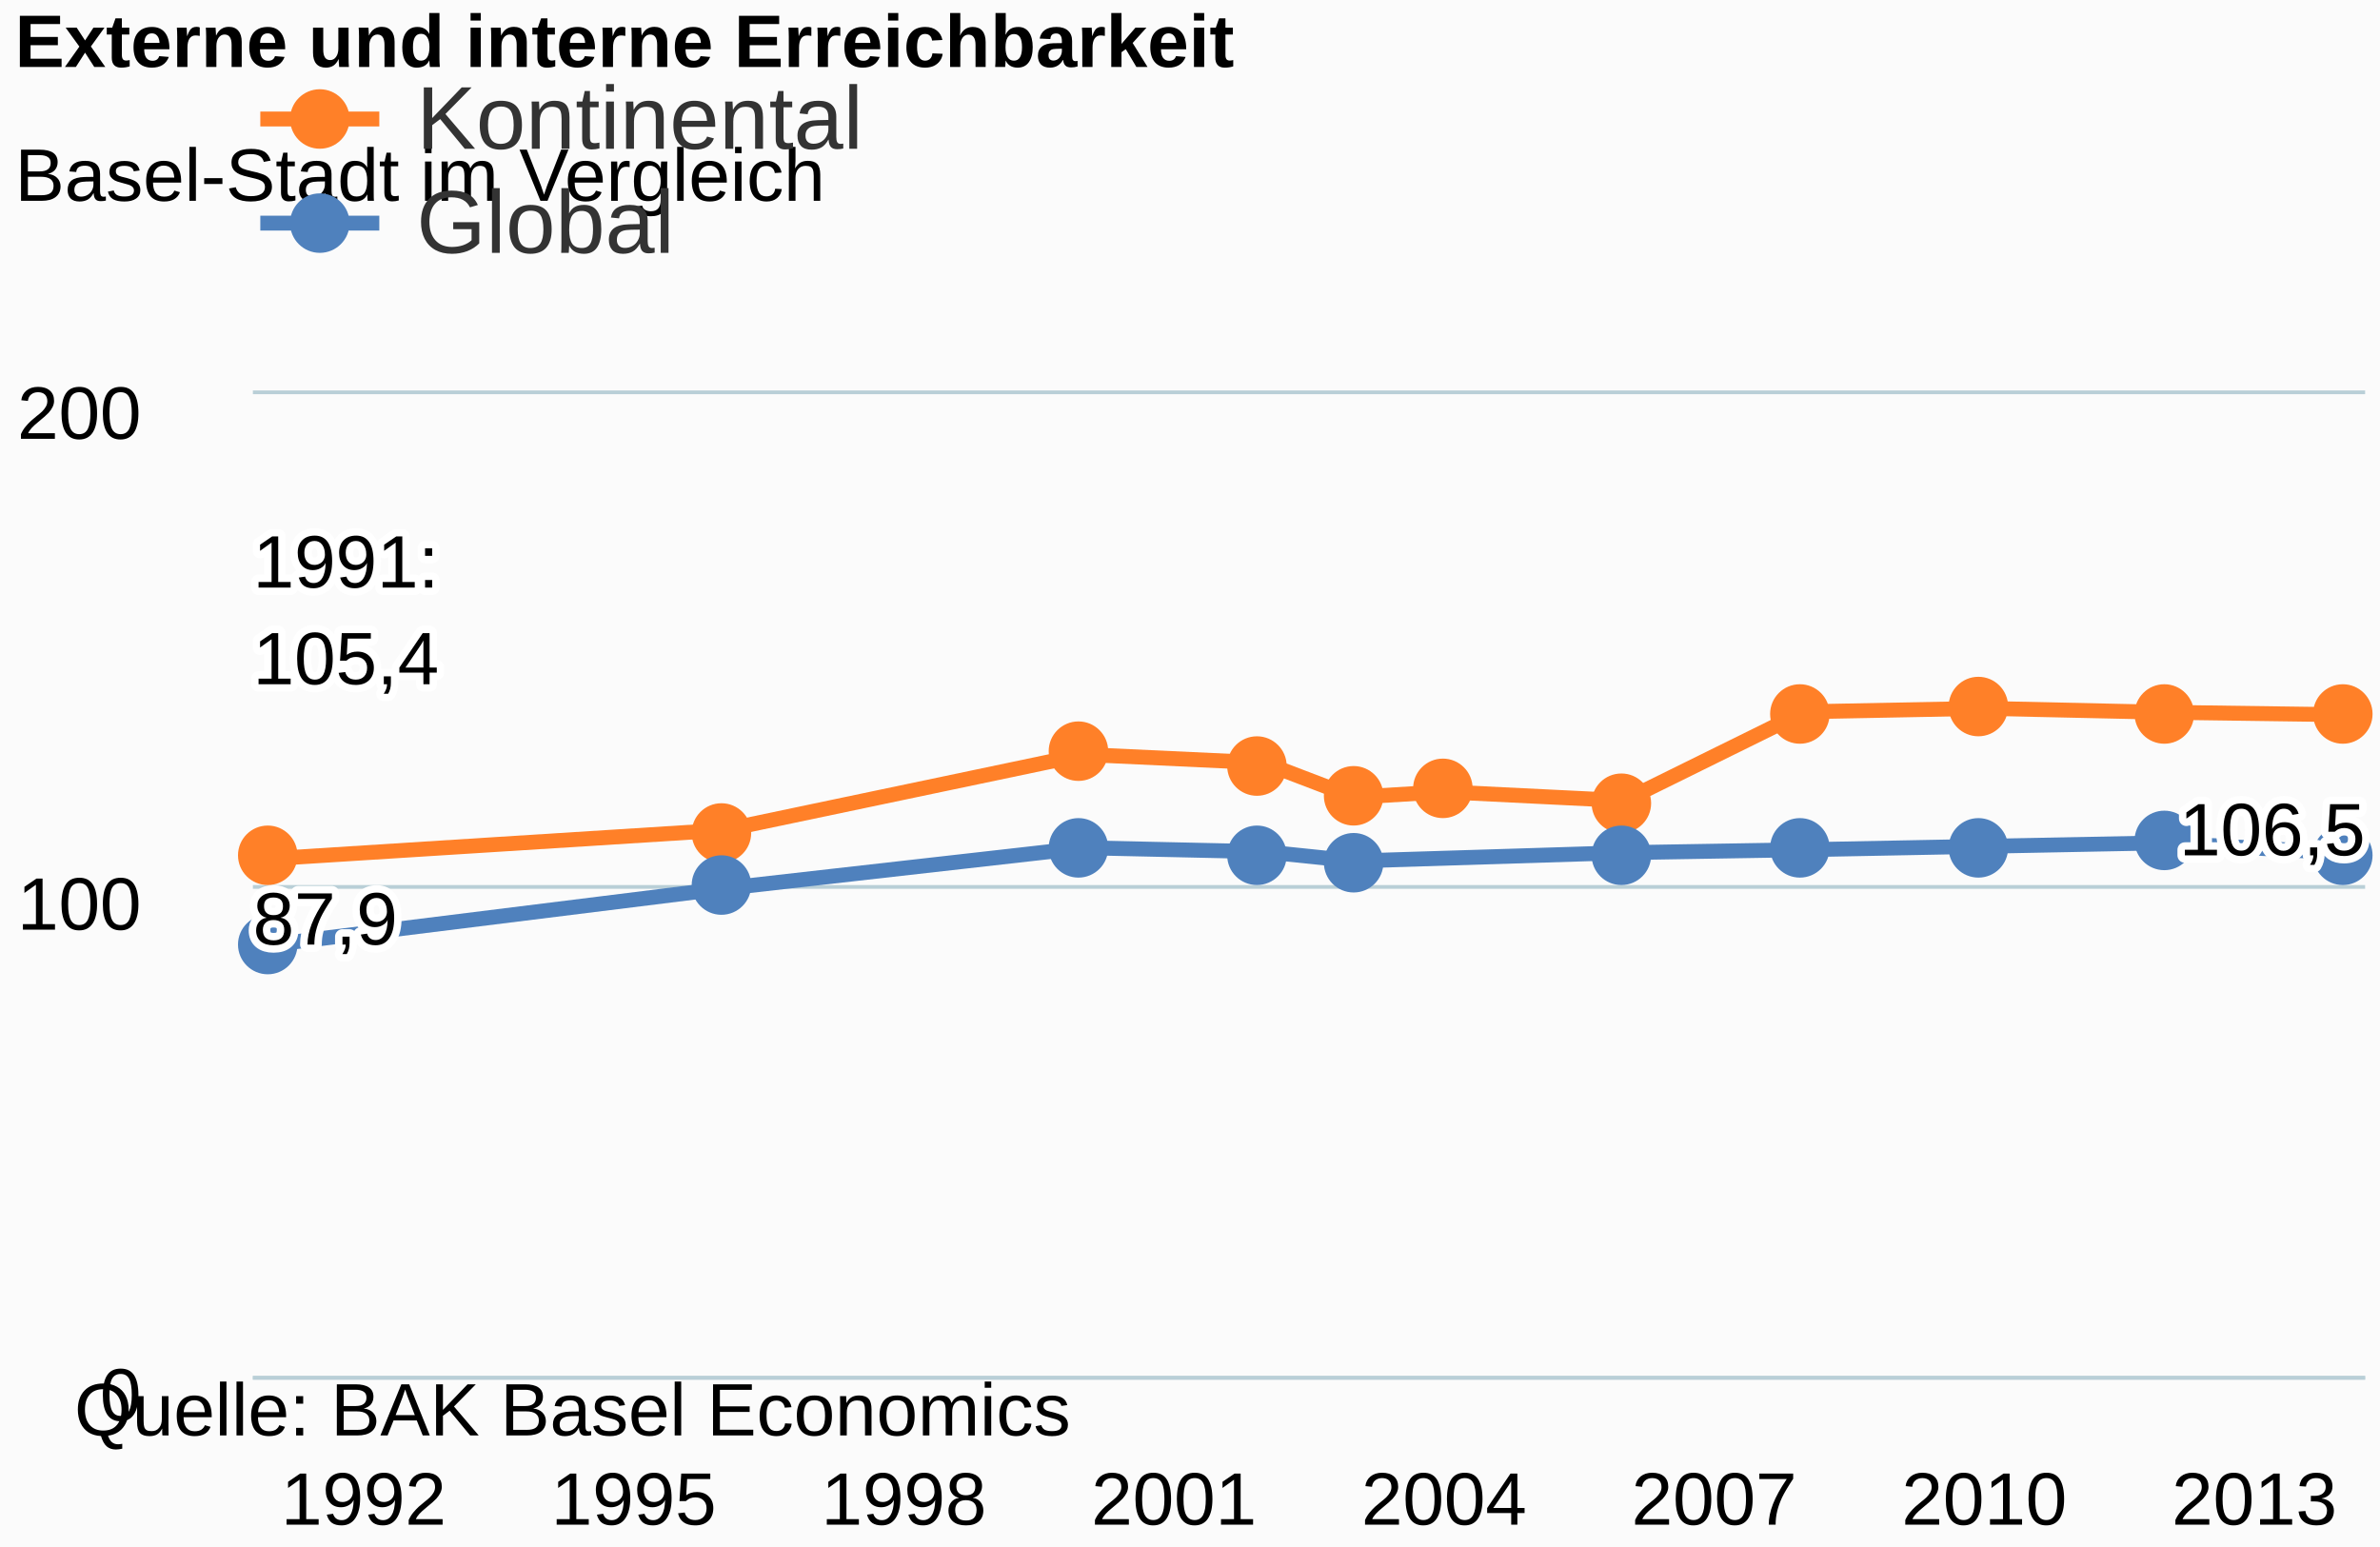
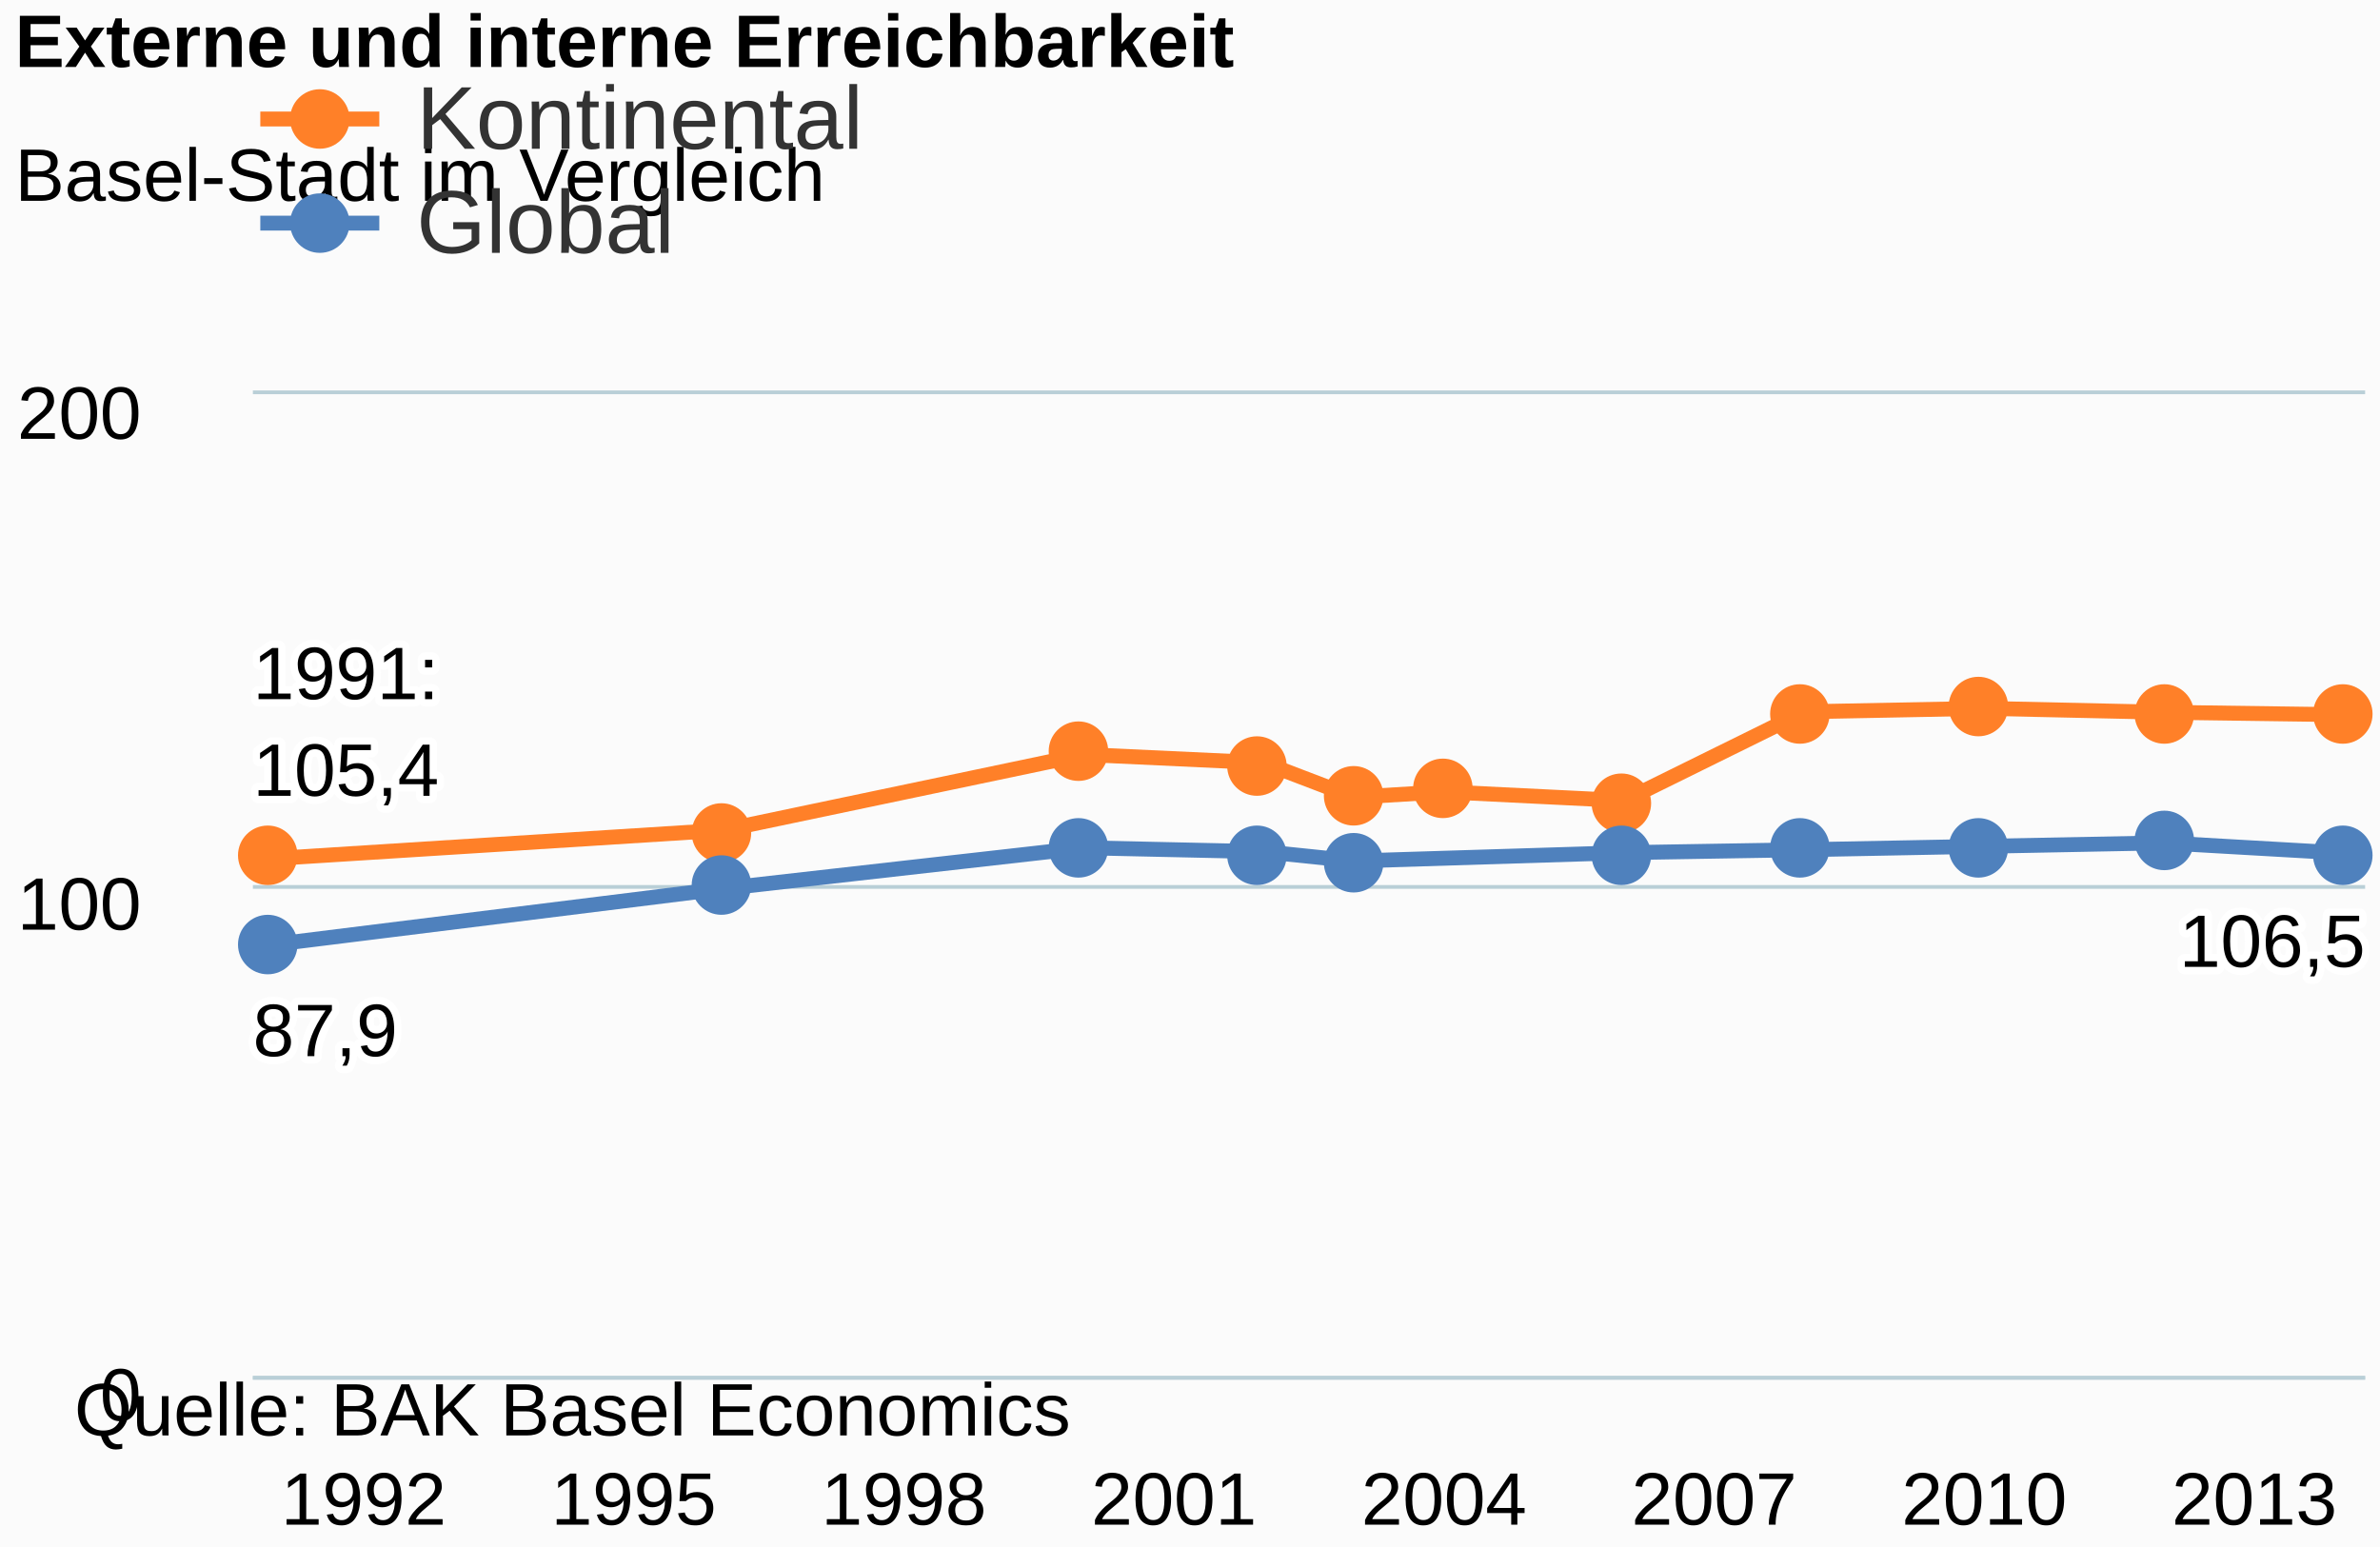
<svg xmlns="http://www.w3.org/2000/svg" class="highcharts-root" viewBox="0 0 320 208" font-family="Arial" font-size="12">
  <defs>
    <clipPath id="a">
      <path fill="none" d="M0 0h284v132H0z" />
    </clipPath>
  </defs>
  <rect fill="#fbfbfb" class="highcharts-background" width="320" height="208" rx="0" ry="0" />
  <path fill="none" class="highcharts-plot-background" d="M34 53h284v132H34z" />
  <g class="highcharts-grid highcharts-xaxis-grid">
    <path fill="none" class="highcharts-grid-line" d="M48.5 53v132m36-132v132m37-132v132m36-132v132m36-132v132m36-132v132m37-132v132m36-132v132" />
  </g>
  <g class="highcharts-grid highcharts-yaxis-grid">
    <path fill="none" stroke="#B9CFD7" stroke-width=".5" class="highcharts-grid-line" d="M34 185.25h284m-284-66h284M34 52.75h284" />
  </g>
  <path fill="none" class="highcharts-plot-border" d="M34 53h284v132H34z" />
  <g class="highcharts-axis highcharts-xaxis">
    <path fill="none" class="highcharts-axis-line" stroke="#B9CFD7" stroke-width=".5" d="M34 185.25h284" />
  </g>
  <g class="highcharts-axis highcharts-yaxis">
    <path fill="none" class="highcharts-axis-line" d="M34 53v132" />
  </g>
  <g class="highcharts-series-group">
    <g class="highcharts-series highcharts-series-0 highcharts-line-series highcharts-color-undefined" transform="translate(34 53)" clip-path="url(#a)">
      <path fill="none" d="M2.784 62.436l60.529-3.828 48.423-10.164 24.211 1.122 12.106 4.62 12.106-.726 24.211 1.188 24.211-11.946 24.212-.462 24.211.528 24.212.33" class="highcharts-graph" stroke="#ff8028" stroke-width="2" stroke-linejoin="round" stroke-linecap="round" />
      <path fill="none" d="M-7.216 62.436h10l60.529-3.828 48.423-10.164 24.211 1.122 12.106 4.62 12.106-.726 24.211 1.188 24.211-11.946 24.212-.462 24.211.528 24.212.33h10" stroke-linejoin="round" stroke="rgba(192,192,192,0)" stroke-width="22" class="highcharts-tracker" />
    </g>
    <g class="highcharts-markers highcharts-series-0 highcharts-line-series highcharts-color-undefined highcharts-tracker">
      <path fill="#ff8028" d="M40 115a4 4 0 1 1 0-.004zm61-3a4 4 0 1 1 0-.004zm48-11a4 4 0 1 1 0-.004zm24 2a4 4 0 1 1 0-.004zm13 4a4 4 0 1 1 0-.004zm12-1a4 4 0 1 1 0-.004zm24 2a4 4 0 1 1 0-.004zm24-12a4 4 0 1 1 0-.004zm24-1a4 4 0 1 1 0-.004zm25 1a4 4 0 1 1 0-.004zm24 0a4 4 0 1 1 0-.004z" class="highcharts-point" />
    </g>
    <g class="highcharts-series highcharts-series-1 highcharts-line-series highcharts-color-undefined" transform="translate(34 53)" clip-path="url(#a)">
      <path fill="none" d="M2.784 73.986l60.529-7.524 48.423-5.478 24.211.528 12.106 1.254 36.317-1.122 24.211-.396 24.212-.462 24.211-.462 24.212 1.386" class="highcharts-graph" stroke="#4f81bd" stroke-width="2" stroke-linejoin="round" stroke-linecap="round" />
      <path fill="none" d="M-7.216 73.986h10l60.529-7.524 48.423-5.478 24.211.528 12.106 1.254 36.317-1.122 24.211-.396 24.212-.462 24.211-.462 24.212 1.386h10" stroke-linejoin="round" stroke="rgba(192,192,192,0)" stroke-width="22" class="highcharts-tracker" />
    </g>
    <g class="highcharts-markers highcharts-series-1 highcharts-line-series highcharts-color-undefined highcharts-tracker">
      <path fill="#4f81bd" d="M40 127a4 4 0 1 1 0-.004zm61-8a4 4 0 1 1 0-.004zm48-5a4 4 0 1 1 0-.004zm24 1a4 4 0 1 1 0-.004zm13 1a4 4 0 1 1 0-.004zm36-1a4 4 0 1 1 0-.004zm24-1a4 4 0 1 1 0-.004zm24 0a4 4 0 1 1 0-.004zm25-1a4 4 0 1 1 0-.004zm24 2a4 4 0 1 1 0-.004z" class="highcharts-point" />
    </g>
  </g>
  <text x="2" class="highcharts-title" y="9" color="#000" font-size="10" font-weight="700">
    <tspan>Externe und interne Erreichbarkeit</tspan>
  </text>
  <text x="2" class="highcharts-subtitle" y="27" color="#000" font-size="10" font-weight="400">
    <tspan>Basel-Stadt im Vergleich</tspan>
  </text>
  <g class="highcharts-data-labels highcharts-series-0 highcharts-line-series highcharts-color-undefined">
-     <text x="5" style="text-outline:1px contrast" y="15" font-size="10" font-weight="400" color="#000" transform="translate(29 79)" class="highcharts-label highcharts-data-label highcharts-data-label-color-undefined highcharts-tracker">
-       <tspan x="5" y="0" class="highcharts-text-outline" fill="#FFF" stroke="#FFF" stroke-width="2" stroke-linejoin="round">1991:</tspan>
+     <text x="5" style="text-outline:1px contrast" y="15" font-size="10" font-weight="400" color="#000" transform="translate(29 79)" class="highcharts-label highcharts-data-label highcharts-data-label-color-undefined">
+       <tspan x="5" y="15" class="highcharts-text-outline" fill="#FFF" stroke="#FFF" stroke-width="2" stroke-linejoin="round">1991:</tspan>
      <tspan x="5" dy="13" class="highcharts-text-outline" fill="#FFF" stroke="#FFF" stroke-width="2" stroke-linejoin="round"> 105,4</tspan>
-       <tspan x="5" y="0">1991:</tspan>
+       <tspan x="5" y="15">1991:</tspan>
      <tspan x="5" dy="13"> 105,4</tspan>
    </text>
  </g>
  <g class="highcharts-data-labels highcharts-series-1 highcharts-line-series highcharts-color-undefined">
-     <text x="5" style="text-outline:1px contrast" y="15" font-size="10" font-weight="400" color="#000" transform="translate(29 127)" class="highcharts-label highcharts-data-label highcharts-data-label-color-undefined highcharts-tracker">
-       <tspan x="5" y="0" class="highcharts-text-outline" fill="#FFF" stroke="#FFF" stroke-width="2" stroke-linejoin="round">87,9</tspan>
-       <tspan x="5" y="0"> 87,9</tspan>
+     <text x="5" style="text-outline:1px contrast" y="15" font-size="10" font-weight="400" color="#000" transform="translate(29 127)" class="highcharts-label highcharts-data-label highcharts-data-label-color-undefined">
+       <tspan x="5" y="15" class="highcharts-text-outline" fill="#FFF" stroke="#FFF" stroke-width="2" stroke-linejoin="round">87,9</tspan>
+       <tspan x="5" y="15"> 87,9</tspan>
    </text>
-     <text x="5" style="text-outline:1px contrast" y="15" font-size="10" font-weight="400" color="#000" transform="translate(288 115)" class="highcharts-label highcharts-data-label highcharts-data-label-color-undefined highcharts-tracker">
-       <tspan x="5" y="0" class="highcharts-text-outline" fill="#FFF" stroke="#FFF" stroke-width="2" stroke-linejoin="round">106,5</tspan>
-       <tspan x="5" y="0"> 106,5</tspan>
+     <text x="5" style="text-outline:1px contrast" y="15" font-size="10" font-weight="400" color="#000" transform="translate(288 115)" class="highcharts-label highcharts-data-label highcharts-data-label-color-undefined">
+       <tspan x="5" y="15" class="highcharts-text-outline" fill="#FFF" stroke="#FFF" stroke-width="2" stroke-linejoin="round">106,5</tspan>
+       <tspan x="5" y="15"> 106,5</tspan>
    </text>
  </g>
  <g class="highcharts-legend" transform="translate(27 2)">
    <rect fill="none" class="highcharts-legend-box" rx="0" ry="0" width="996" height="39" />
    <g class="highcharts-legend-item highcharts-line-series highcharts-color-undefined highcharts-series-0">
      <path fill="none" d="M8 14h16" class="highcharts-graph" stroke="#ff8028" stroke-width="2" />
      <path fill="#ff8028" d="M20 14a4 4 0 1 1 0-.004z" class="highcharts-point" />
      <text x="21" y="15" color="#333" font-weight="400" cursor="pointer" fill="#333" transform="translate(8 3)">
                Kontinental
            </text>
    </g>
    <g class="highcharts-legend-item highcharts-line-series highcharts-color-undefined highcharts-series-1">
      <path fill="none" d="M8 28h16" class="highcharts-graph" stroke="#4f81bd" stroke-width="2" />
      <path fill="#4f81bd" d="M20 28a4 4 0 1 1 0-.004z" class="highcharts-point" />
      <text x="21" y="15" color="#333" font-weight="400" cursor="pointer" fill="#333" transform="translate(8 17)">
                Global
            </text>
    </g>
  </g>
  <g class="highcharts-axis-labels highcharts-xaxis-labels" text-anchor="middle" color="#000" cursor="default" font-size="10">
    <text x="48.89" y="205">
            1992
        </text>
    <text x="85.207" y="205">
            1995
        </text>
    <text x="121.524" y="205">
            1998
        </text>
    <text x="157.841" y="205">
            2001
        </text>
    <text x="194.159" y="205">
            2004
        </text>
    <text x="230.476" y="205">
            2007
        </text>
    <text x="266.793" y="205">
            2010
        </text>
    <text x="303.11" y="205">
            2013
        </text>
  </g>
  <g class="highcharts-axis-labels highcharts-yaxis-labels" text-anchor="end" color="#000" cursor="default" font-size="10">
    <text x="19" y="191">
      <tspan>0</tspan>
    </text>
    <text x="19" y="125">
      <tspan>100</tspan>
    </text>
    <text x="19" y="59">
      <tspan>200</tspan>
    </text>
  </g>
  <text x="10" class="highcharts-credits" y="193" cursor="default" color="#000" font-size="10">
    <tspan>Quelle: BAK Basel Economics</tspan>
  </text>
</svg>
